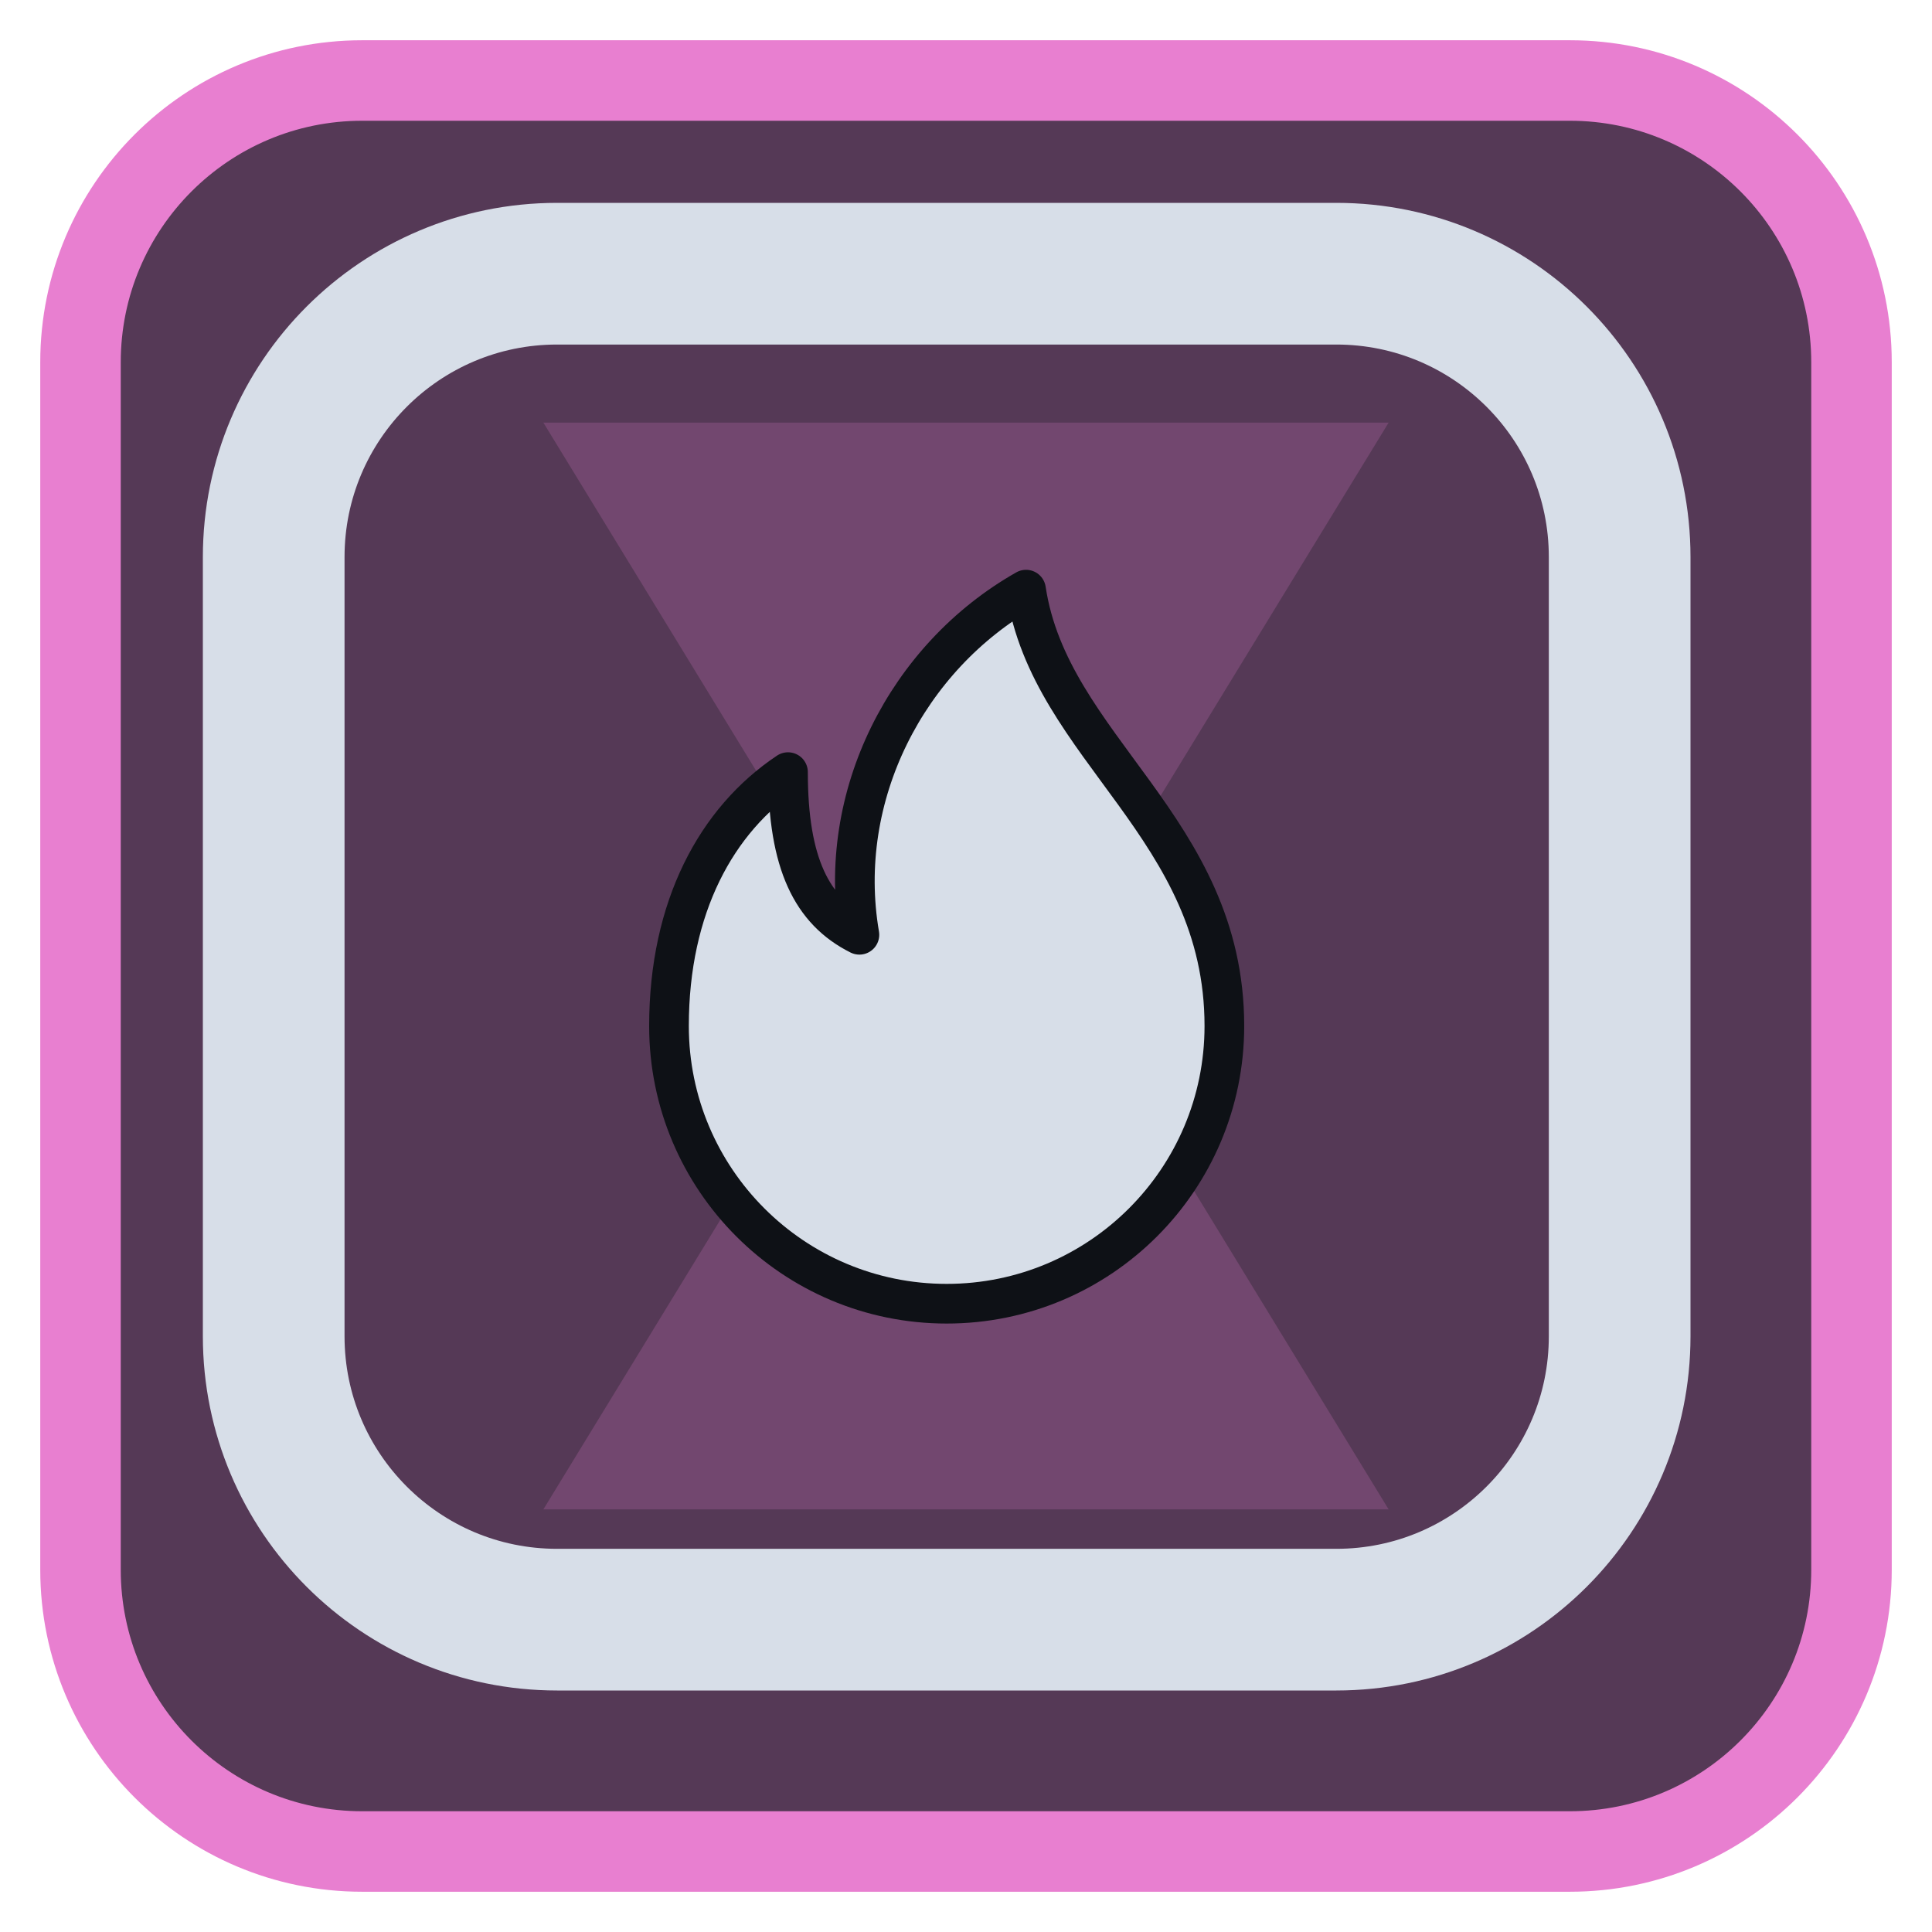
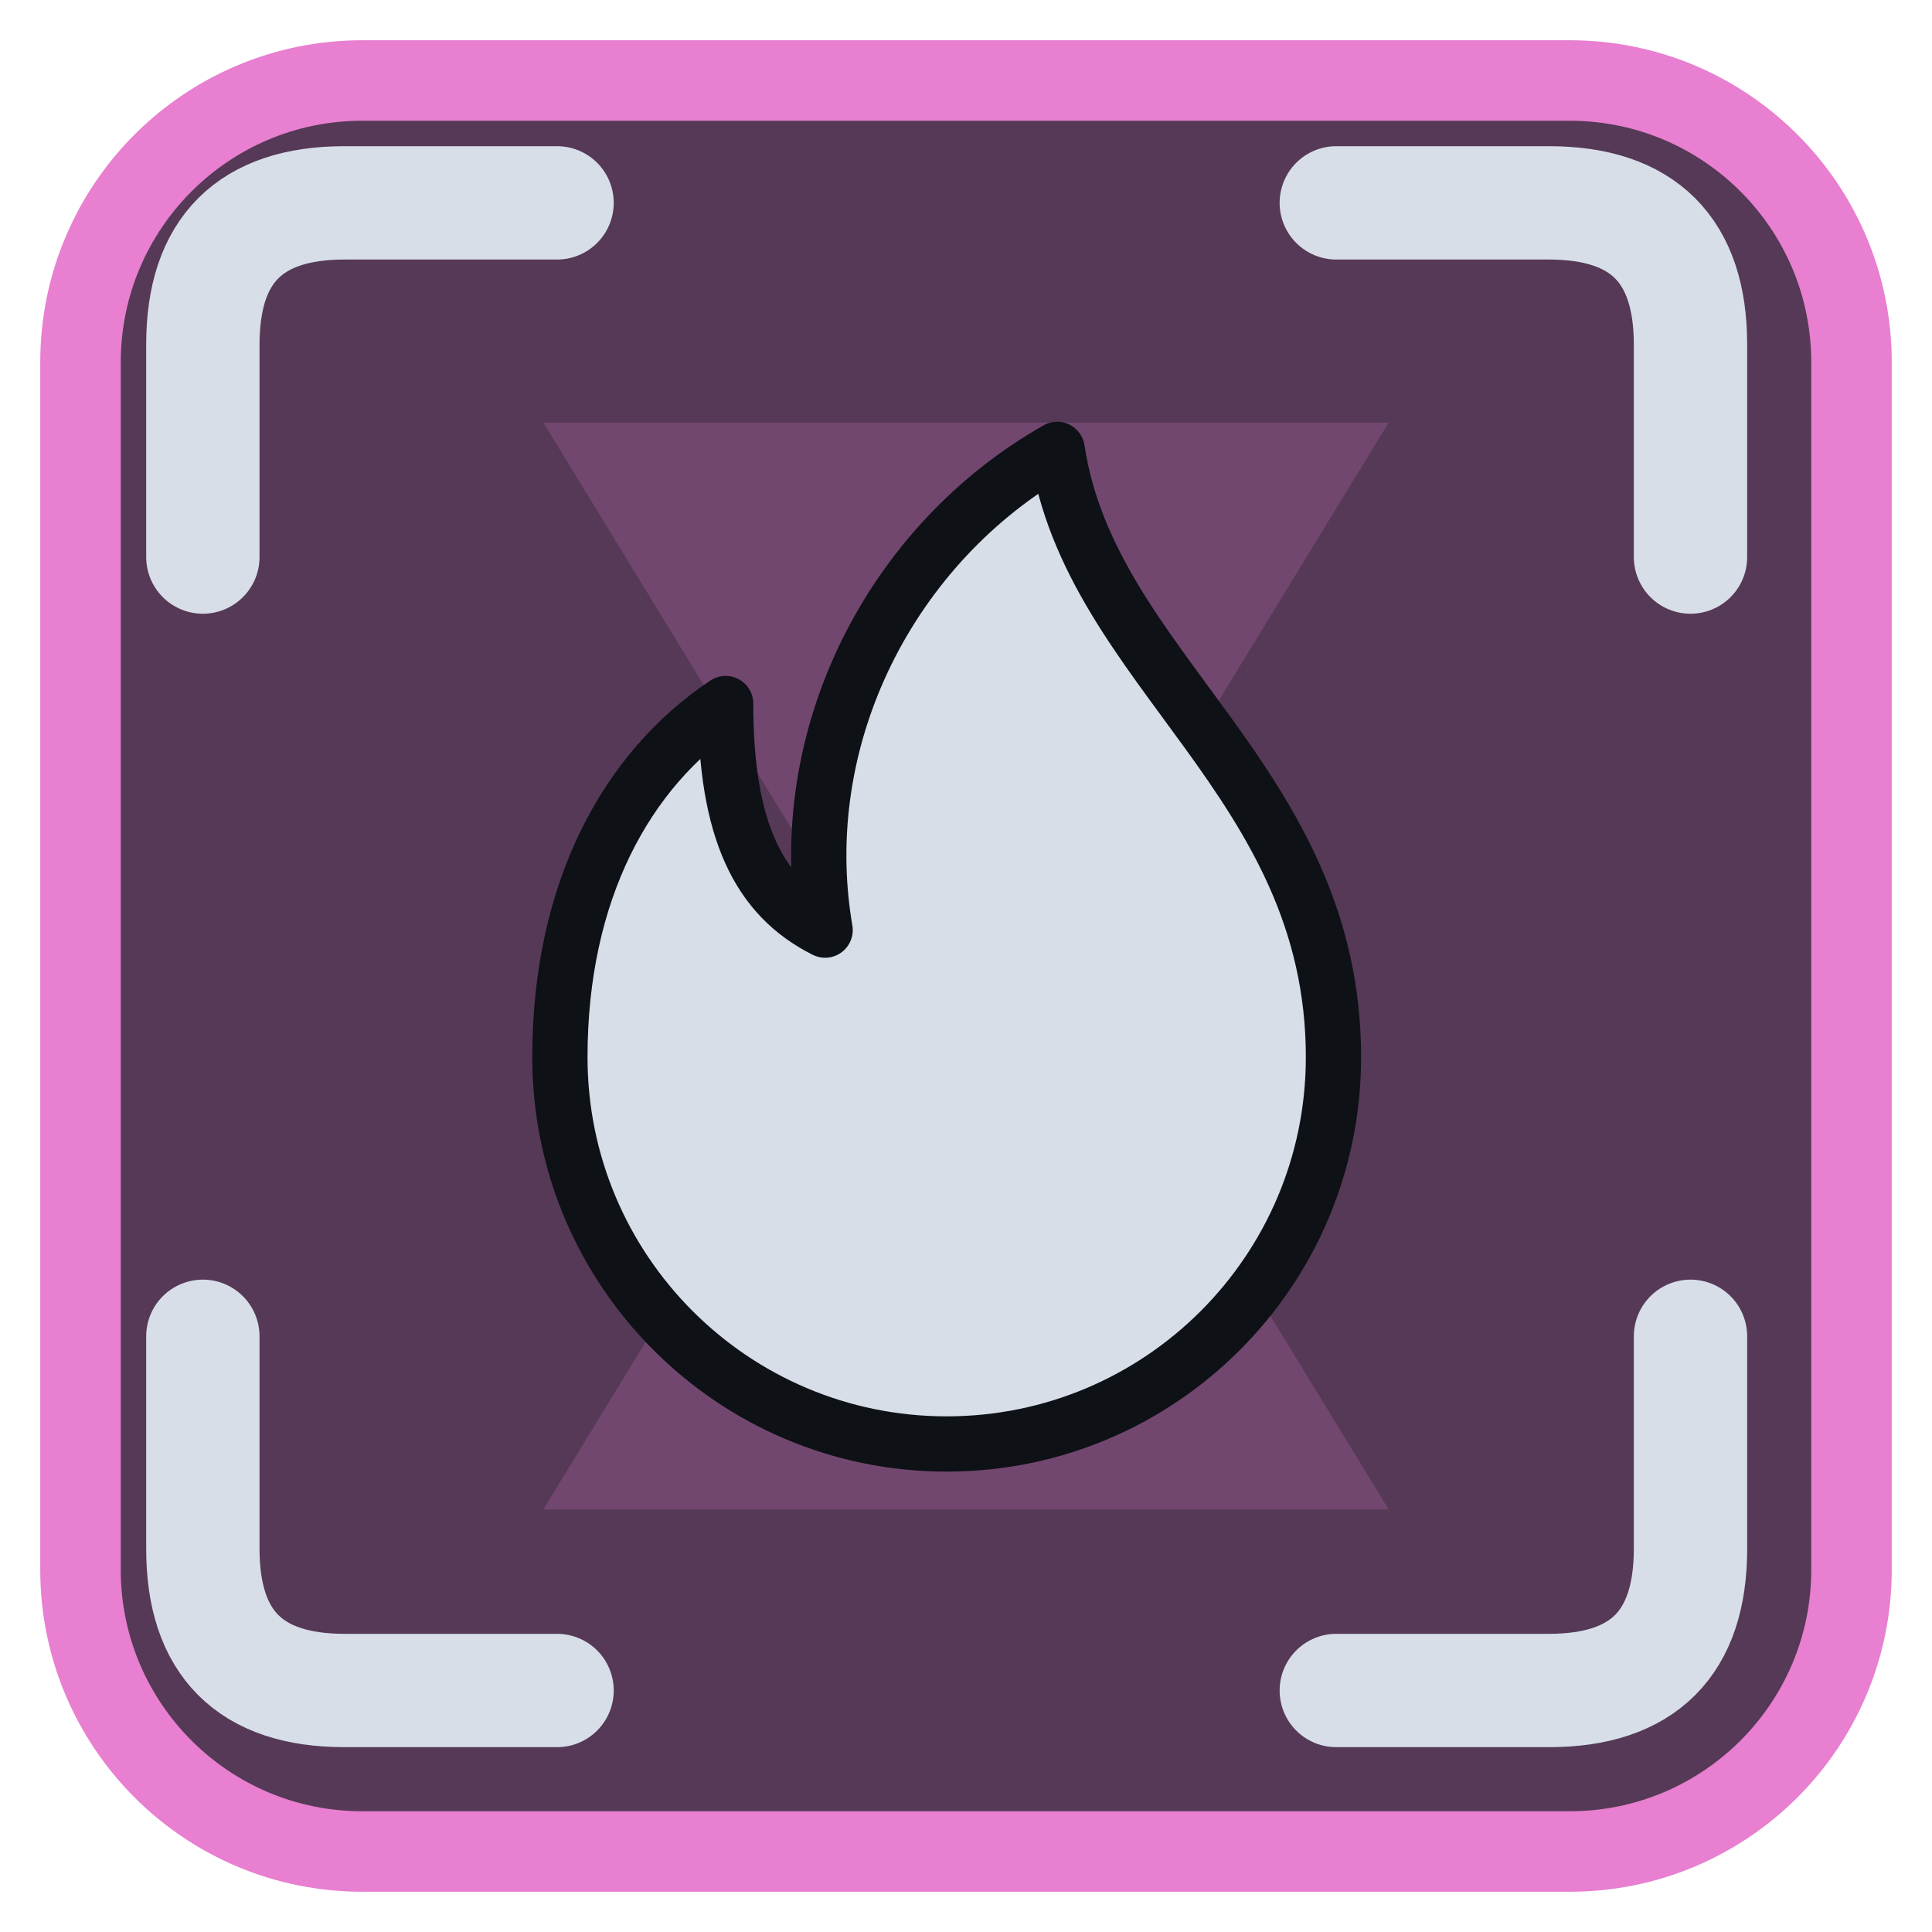
<svg xmlns="http://www.w3.org/2000/svg" viewBox="0 0 24 24" width="24" height="24">
  <rect x="1" y="1" width="22" height="22" rx="3.5" fill="#553956" stroke="#e87fd0" stroke-width="1" />
  <g opacity="0.2" transform="translate(3,3) scale(0.75)">
    <path d="M5 3h14l-5.5 9L19 21H5l5.5-9z" fill="#e87fd0" />
  </g>
  <g transform="translate(1.2,1.2) scale(0.88)">
-     <rect x="2.5" y="2.5" width="19" height="19" rx="4" fill="none" stroke="#d7dee8" stroke-width="2" stroke-linecap="round" stroke-linejoin="round" />
-     <g transform="translate(12,12) scale(0.56) translate(-12,-12)">
+     <path d="M1.5 6.5V3.5Q1.5 1.5 3.5 1.5H6.5M17.5 1.5H20.5Q22.5 1.5 22.5 3.5V6.5M22.5 17.5V20.5Q22.5 22.5 20.5 22.5H17.5M6.5 22.5H3.5Q1.5 22.5 1.5 20.5V17.5" fill="none" stroke="#d7dee8" stroke-width="1.6" stroke-linecap="round" stroke-linejoin="round" />
+     <g transform="translate(12,12) scale(0.78) translate(-12,-12)">
      <path d="M14 3c.6 4 5 6 5 11a7 7 0 0 1-14 0c0-3 1.2-5.2 3-6.4 0 2.3.6 3.5 1.8 4.1-.6-3.5 1.2-7 4.2-8.7z" fill="#d7dee8" stroke="#0e1116" stroke-width="1" stroke-linejoin="round" />
    </g>
  </g>
</svg>
